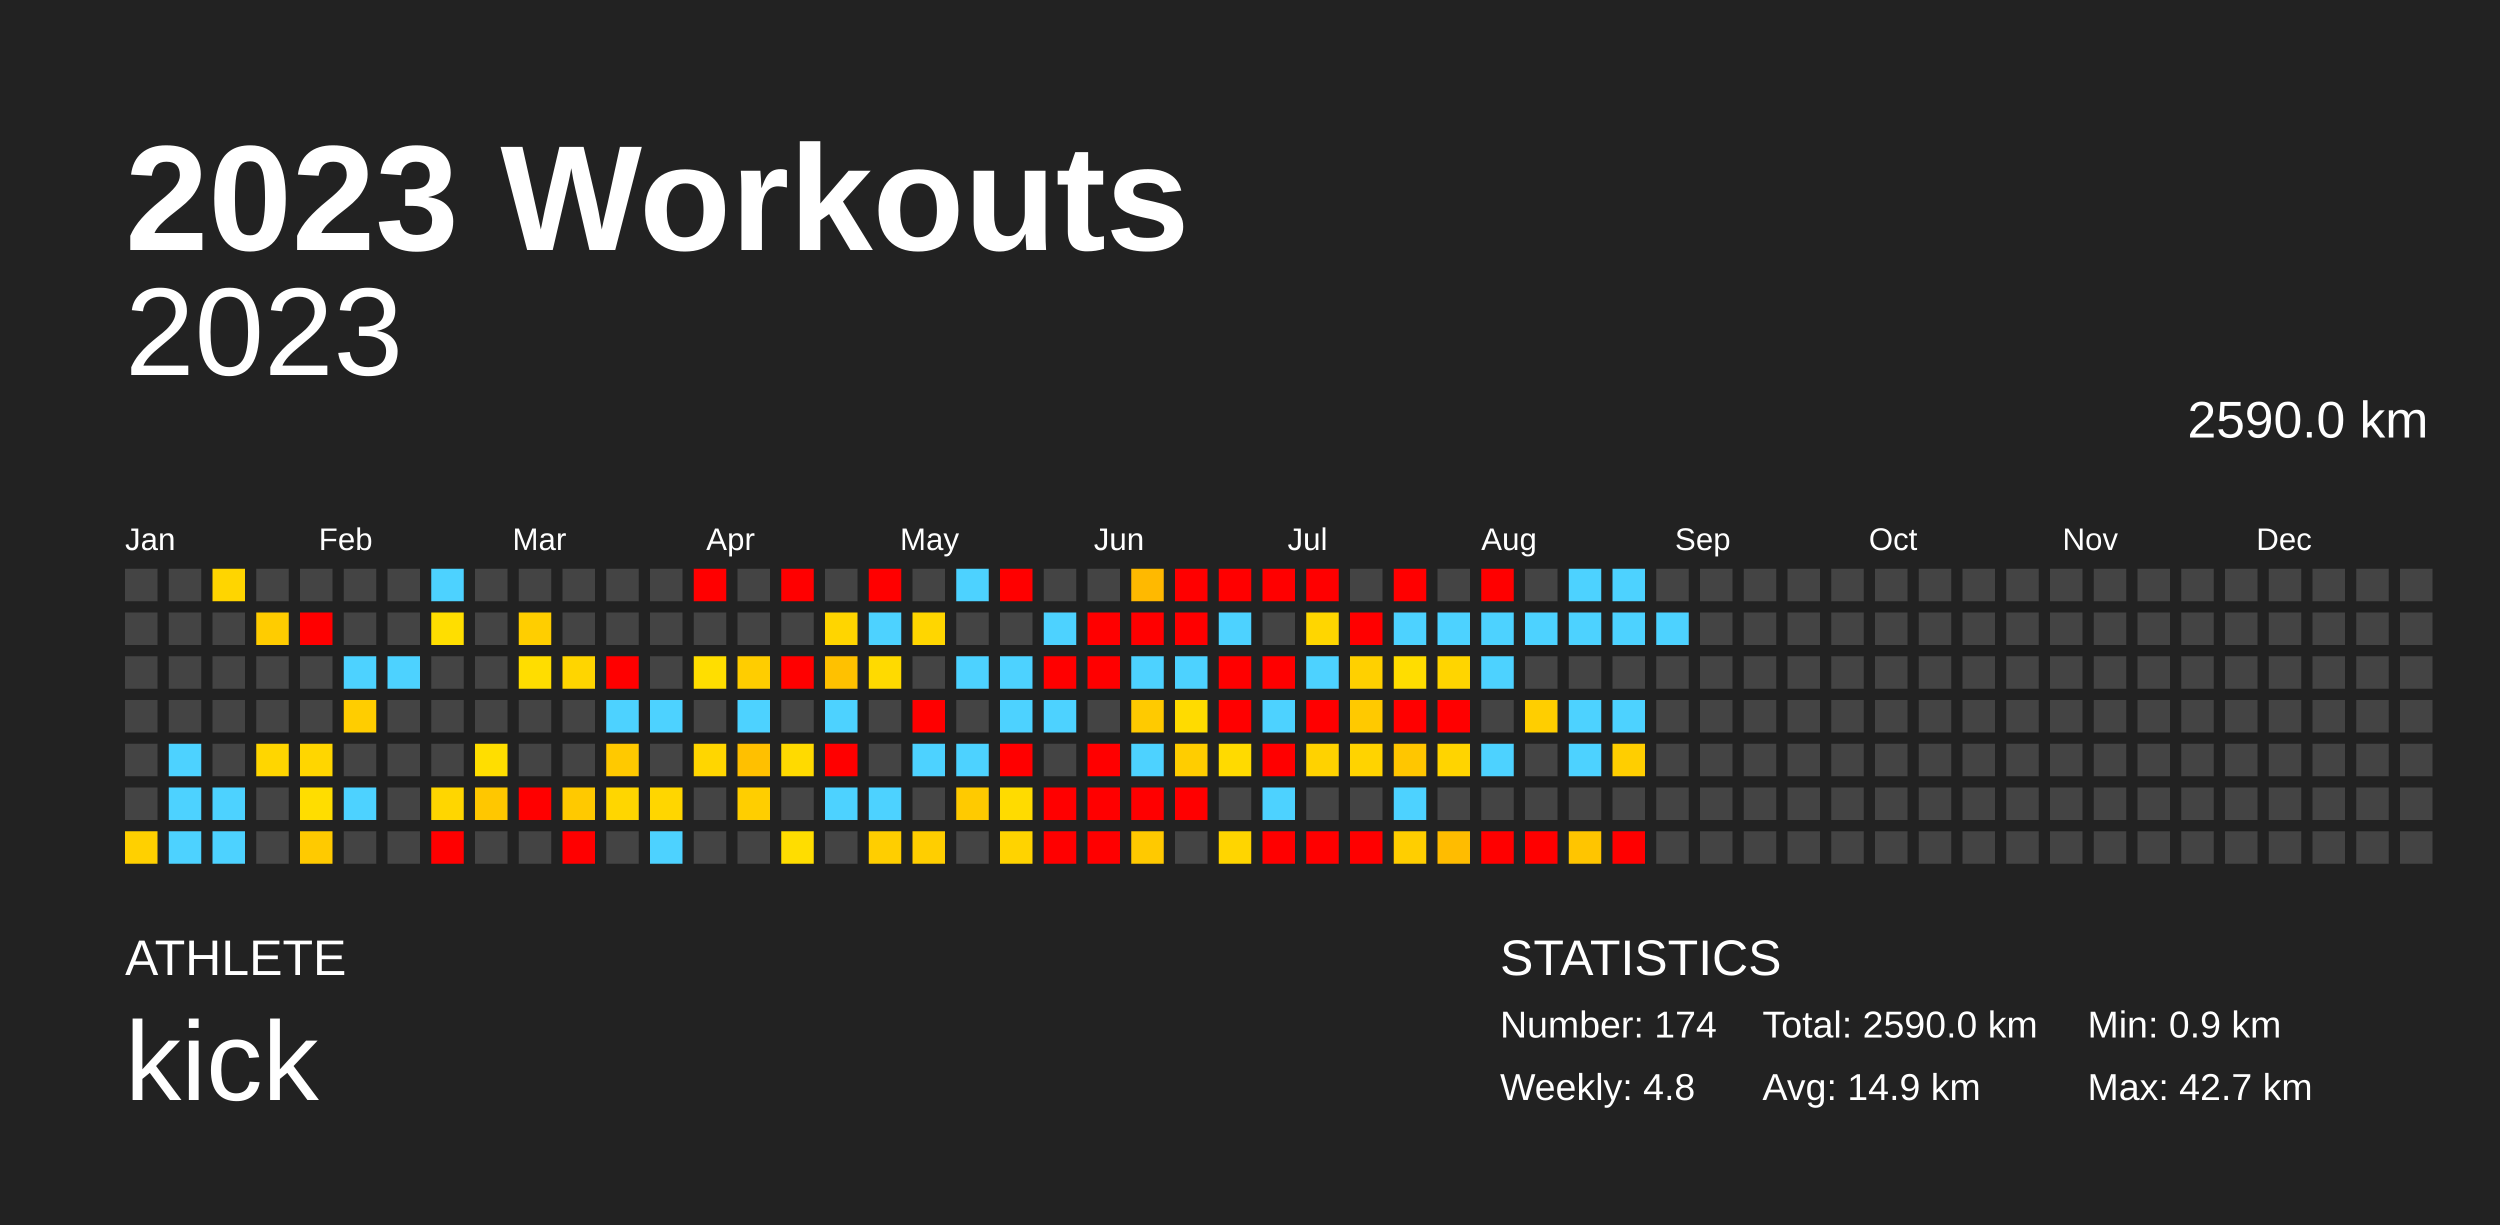
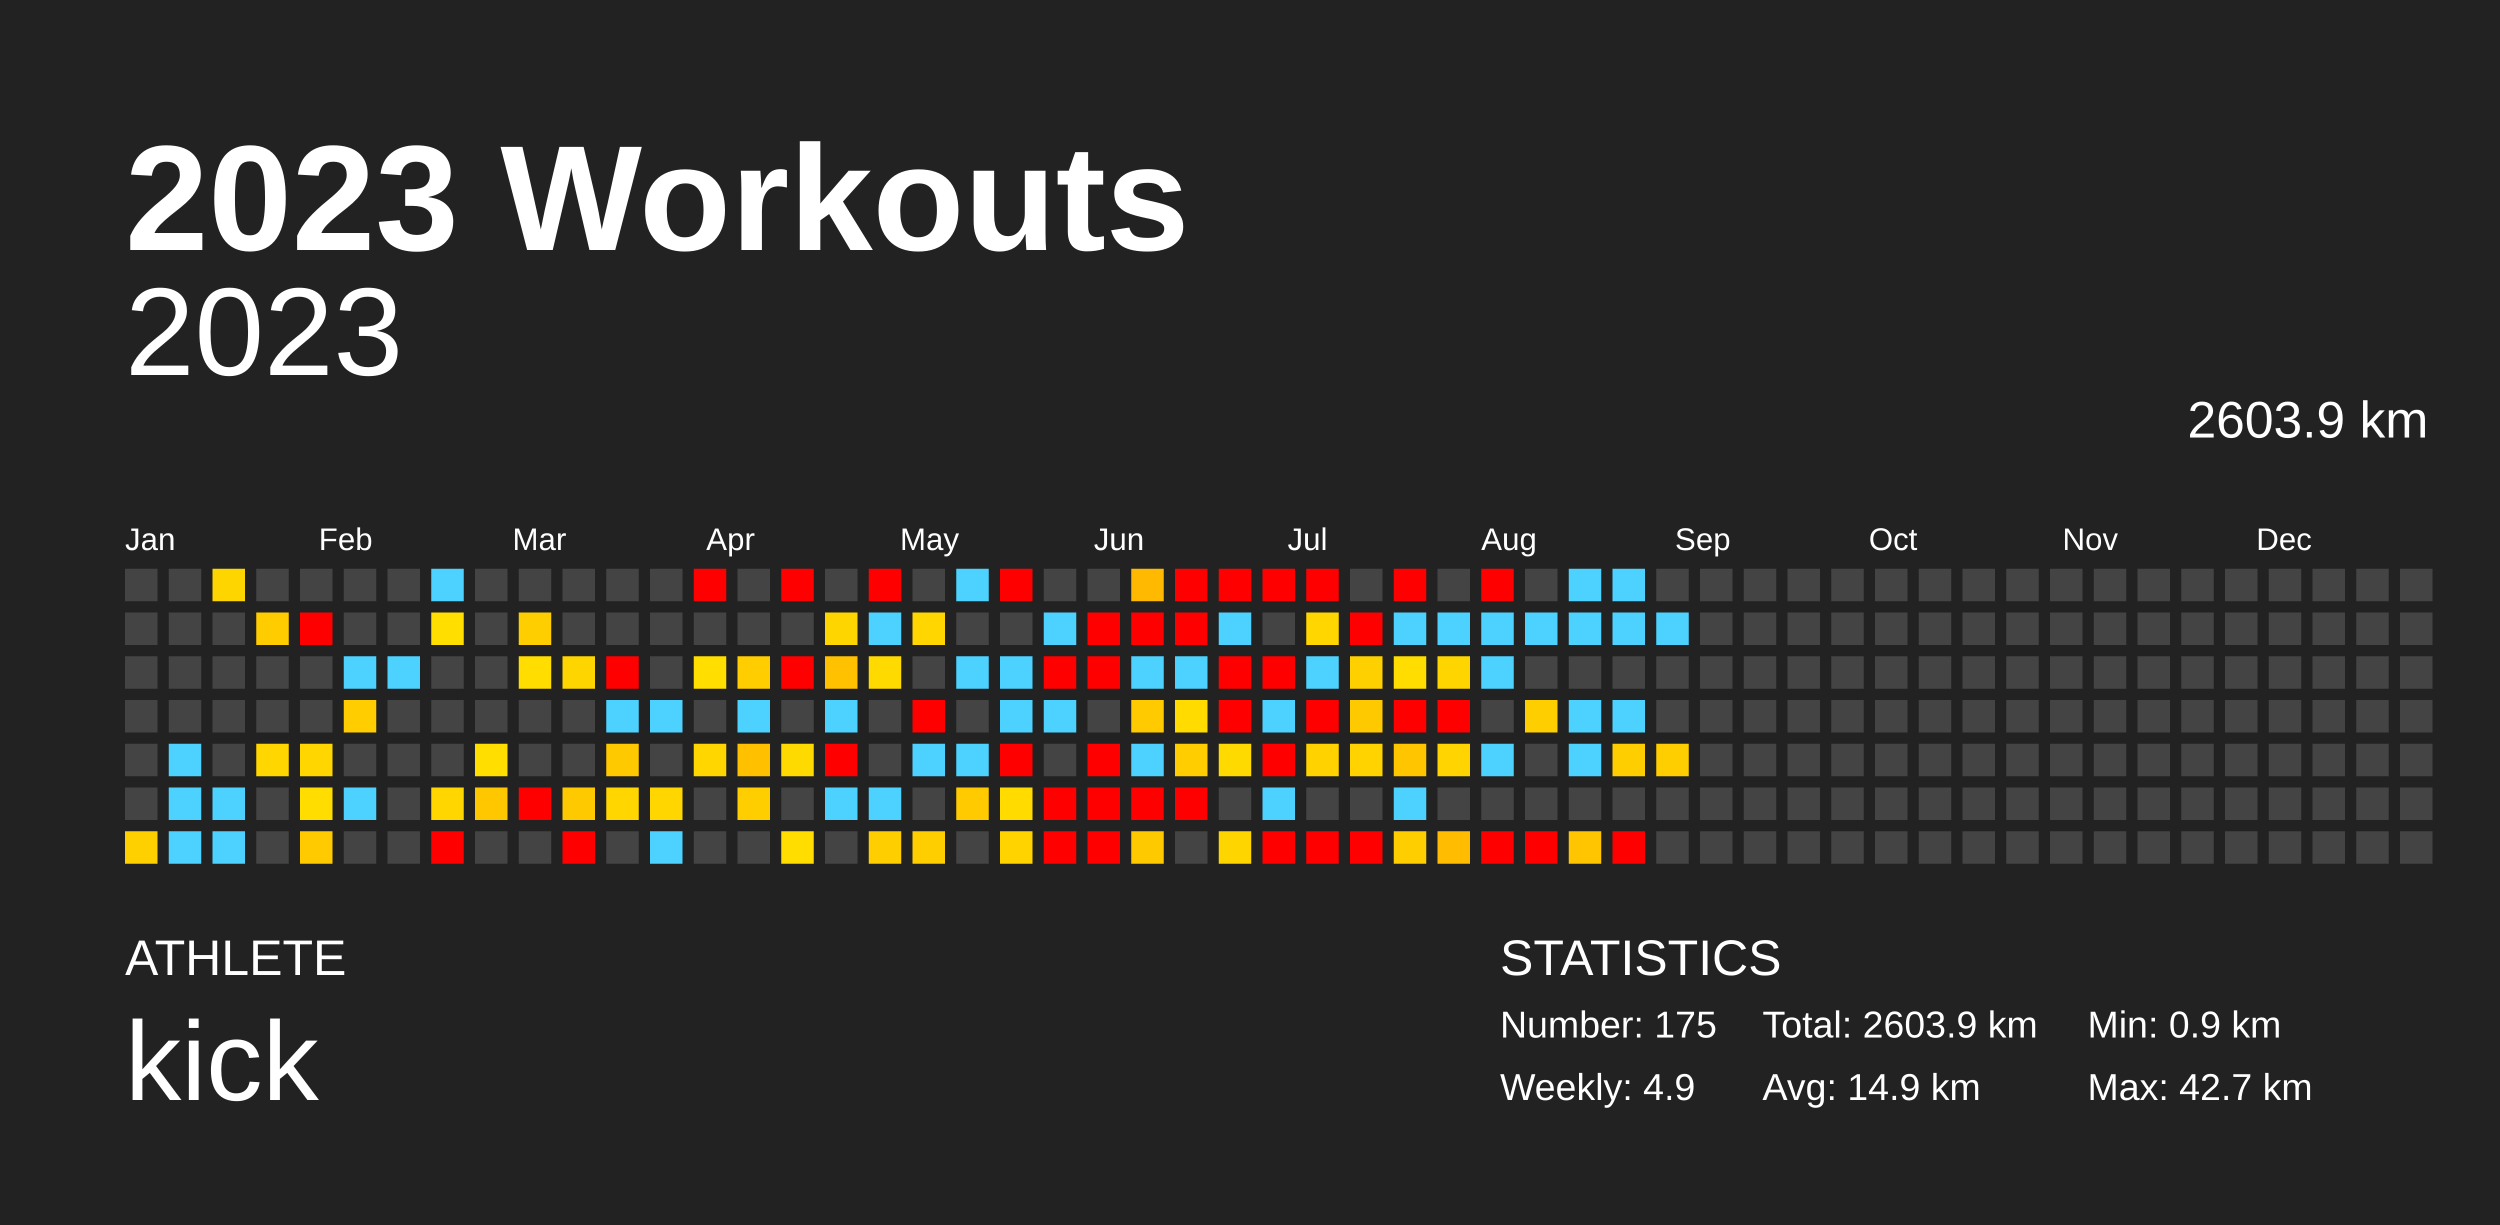
<svg xmlns="http://www.w3.org/2000/svg" baseProfile="full" height="98mm" version="1.1" viewBox="0,0,200,98" width="200mm">
  <defs />
  <rect fill="#222222" height="98" width="200" x="0" y="0" />
  <text fill="#FFFFFF" style="font-size:12px; font-family:Arial; font-weight:bold;" x="10" y="20">2023 Workouts</text>
  <text fill="#FFFFFF" style="font-size:4px; font-family:Arial" x="10" y="78">ATHLETE</text>
  <text fill="#FFFFFF" style="font-size:9px; font-family:Arial" x="10" y="88">kick</text>
  <text fill="#FFFFFF" style="font-size:4px; font-family:Arial" x="120" y="78">STATISTICS</text>
-   <text fill="#FFFFFF" style="font-size:3px; font-family:Arial" x="120" y="83">Number: 174</text>
-   <text fill="#FFFFFF" style="font-size:3px; font-family:Arial" x="120" y="88">Weekly: 4.8</text>
-   <text fill="#FFFFFF" style="font-size:3px; font-family:Arial" x="141" y="83">Total: 2590.0 km</text>
+   <text fill="#FFFFFF" style="font-size:3px; font-family:Arial" x="120" y="83">Number: 175</text>
+   <text fill="#FFFFFF" style="font-size:3px; font-family:Arial" x="120" y="88">Weekly: 4.9</text>
+   <text fill="#FFFFFF" style="font-size:3px; font-family:Arial" x="141" y="83">Total: 2603.9 km</text>
  <text fill="#FFFFFF" style="font-size:3px; font-family:Arial" x="141" y="88">Avg: 14.9 km</text>
  <text fill="#FFFFFF" style="font-size:3px; font-family:Arial" x="167" y="83">Min: 0.9 km</text>
  <text fill="#FFFFFF" style="font-size:3px; font-family:Arial" x="167" y="88">Max: 42.7 km</text>
  <text alignment-baseline="hanging" fill="#FFFFFF" style="font-size:10.0px; font-family:Arial;" x="10" y="30">2023</text>
-   <text alignment-baseline="hanging" fill="#FFFFFF" style="font-size:4.125px; font-family:Arial;" x="175" y="35">2590.0 km</text>
+   <text alignment-baseline="hanging" fill="#FFFFFF" style="font-size:4.125px; font-family:Arial;" x="175" y="35">2603.9 km</text>
  <text fill="#FFFFFF" style="font-size:2.5px; font-family:Arial" x="10.0" y="44">Jan</text>
  <text fill="#FFFFFF" style="font-size:2.5px; font-family:Arial" x="25.5" y="44">Feb</text>
  <text fill="#FFFFFF" style="font-size:2.5px; font-family:Arial" x="41.0" y="44">Mar</text>
  <text fill="#FFFFFF" style="font-size:2.5px; font-family:Arial" x="56.5" y="44">Apr</text>
  <text fill="#FFFFFF" style="font-size:2.5px; font-family:Arial" x="72.0" y="44">May</text>
  <text fill="#FFFFFF" style="font-size:2.5px; font-family:Arial" x="87.5" y="44">Jun</text>
  <text fill="#FFFFFF" style="font-size:2.5px; font-family:Arial" x="103.0" y="44">Jul</text>
  <text fill="#FFFFFF" style="font-size:2.5px; font-family:Arial" x="118.5" y="44">Aug</text>
  <text fill="#FFFFFF" style="font-size:2.5px; font-family:Arial" x="134.0" y="44">Sep</text>
  <text fill="#FFFFFF" style="font-size:2.5px; font-family:Arial" x="149.5" y="44">Oct</text>
  <text fill="#FFFFFF" style="font-size:2.5px; font-family:Arial" x="165.0" y="44">Nov</text>
  <text fill="#FFFFFF" style="font-size:2.5px; font-family:Arial" x="180.5" y="44">Dec</text>
  <rect fill="#444444" height="2.6" width="2.6" x="10.0" y="45.5" />
  <rect fill="#444444" height="2.6" width="2.6" x="10.0" y="49.0" />
  <rect fill="#444444" height="2.6" width="2.6" x="10.0" y="52.5" />
  <rect fill="#444444" height="2.6" width="2.6" x="10.0" y="56.0" />
  <rect fill="#444444" height="2.6" width="2.6" x="10.0" y="59.5" />
  <rect fill="#444444" height="2.6" width="2.6" x="10.0" y="63.0" />
  <rect fill="#ffd000" height="2.6" width="2.6" x="10.0" y="66.5" />
  <rect fill="#444444" height="2.6" width="2.6" x="13.5" y="45.5" />
  <rect fill="#444444" height="2.6" width="2.6" x="13.5" y="49.0" />
  <rect fill="#444444" height="2.6" width="2.6" x="13.5" y="52.5" />
  <rect fill="#444444" height="2.6" width="2.6" x="13.5" y="56.0" />
  <rect fill="#4dd2ff" height="2.6" width="2.6" x="13.5" y="59.5" />
  <rect fill="#4dd2ff" height="2.6" width="2.6" x="13.5" y="63.0" />
  <rect fill="#4dd2ff" height="2.6" width="2.6" x="13.5" y="66.5" />
  <rect fill="#ffd500" height="2.6" width="2.6" x="17.0" y="45.5" />
  <rect fill="#444444" height="2.6" width="2.6" x="17.0" y="49.0" />
  <rect fill="#444444" height="2.6" width="2.6" x="17.0" y="52.5" />
  <rect fill="#444444" height="2.6" width="2.6" x="17.0" y="56.0" />
  <rect fill="#444444" height="2.6" width="2.6" x="17.0" y="59.5" />
  <rect fill="#4dd2ff" height="2.6" width="2.6" x="17.0" y="63.0" />
  <rect fill="#4dd2ff" height="2.6" width="2.6" x="17.0" y="66.5" />
  <rect fill="#444444" height="2.6" width="2.6" x="20.5" y="45.5" />
  <rect fill="#ffcc00" height="2.6" width="2.6" x="20.5" y="49.0" />
  <rect fill="#444444" height="2.6" width="2.6" x="20.5" y="52.5" />
  <rect fill="#444444" height="2.6" width="2.6" x="20.5" y="56.0" />
  <rect fill="#ffd600" height="2.6" width="2.6" x="20.5" y="59.5" />
  <rect fill="#444444" height="2.6" width="2.6" x="20.5" y="63.0" />
  <rect fill="#444444" height="2.6" width="2.6" x="20.5" y="66.5" />
  <rect fill="#444444" height="2.6" width="2.6" x="24.0" y="45.5" />
  <rect fill="red" height="2.6" width="2.6" x="24.0" y="49.0" />
  <rect fill="#444444" height="2.6" width="2.6" x="24.0" y="52.5" />
  <rect fill="#444444" height="2.6" width="2.6" x="24.0" y="56.0" />
  <rect fill="#ffd600" height="2.6" width="2.6" x="24.0" y="59.5" />
  <rect fill="#ffdd00" height="2.6" width="2.6" x="24.0" y="63.0" />
  <rect fill="#ffca00" height="2.6" width="2.6" x="24.0" y="66.5" />
  <rect fill="#444444" height="2.6" width="2.6" x="27.5" y="45.5" />
  <rect fill="#444444" height="2.6" width="2.6" x="27.5" y="49.0" />
  <rect fill="#4dd2ff" height="2.6" width="2.6" x="27.5" y="52.5" />
  <rect fill="#ffcd00" height="2.6" width="2.6" x="27.5" y="56.0" />
  <rect fill="#444444" height="2.6" width="2.6" x="27.5" y="59.5" />
  <rect fill="#4dd2ff" height="2.6" width="2.6" x="27.5" y="63.0" />
  <rect fill="#444444" height="2.6" width="2.6" x="27.5" y="66.5" />
  <rect fill="#444444" height="2.6" width="2.6" x="31.0" y="45.5" />
  <rect fill="#444444" height="2.6" width="2.6" x="31.0" y="49.0" />
  <rect fill="#4dd2ff" height="2.6" width="2.6" x="31.0" y="52.5" />
  <rect fill="#444444" height="2.6" width="2.6" x="31.0" y="56.0" />
  <rect fill="#444444" height="2.6" width="2.6" x="31.0" y="59.5" />
  <rect fill="#444444" height="2.6" width="2.6" x="31.0" y="63.0" />
  <rect fill="#444444" height="2.6" width="2.6" x="31.0" y="66.5" />
  <rect fill="#4dd2ff" height="2.6" width="2.6" x="34.5" y="45.5" />
  <rect fill="#ffde00" height="2.6" width="2.6" x="34.5" y="49.0" />
  <rect fill="#444444" height="2.6" width="2.6" x="34.5" y="52.5" />
  <rect fill="#444444" height="2.6" width="2.6" x="34.5" y="56.0" />
  <rect fill="#444444" height="2.6" width="2.6" x="34.5" y="59.5" />
  <rect fill="#ffd600" height="2.6" width="2.6" x="34.5" y="63.0" />
  <rect fill="red" height="2.6" width="2.6" x="34.5" y="66.5" />
  <rect fill="#444444" height="2.6" width="2.6" x="38.0" y="45.5" />
  <rect fill="#444444" height="2.6" width="2.6" x="38.0" y="49.0" />
  <rect fill="#444444" height="2.6" width="2.6" x="38.0" y="52.5" />
  <rect fill="#444444" height="2.6" width="2.6" x="38.0" y="56.0" />
  <rect fill="#ffde00" height="2.6" width="2.6" x="38.0" y="59.5" />
  <rect fill="#ffc700" height="2.6" width="2.6" x="38.0" y="63.0" />
  <rect fill="#444444" height="2.6" width="2.6" x="38.0" y="66.5" />
  <rect fill="#444444" height="2.6" width="2.6" x="41.5" y="45.5" />
  <rect fill="#ffce00" height="2.6" width="2.6" x="41.5" y="49.0" />
  <rect fill="#ffdd00" height="2.6" width="2.6" x="41.5" y="52.5" />
  <rect fill="#444444" height="2.6" width="2.6" x="41.5" y="56.0" />
  <rect fill="#444444" height="2.6" width="2.6" x="41.5" y="59.5" />
  <rect fill="red" height="2.6" width="2.6" x="41.5" y="63.0" />
  <rect fill="#444444" height="2.6" width="2.6" x="41.5" y="66.5" />
  <rect fill="#444444" height="2.6" width="2.6" x="45.0" y="45.5" />
  <rect fill="#444444" height="2.6" width="2.6" x="45.0" y="49.0" />
  <rect fill="#ffd500" height="2.6" width="2.6" x="45.0" y="52.5" />
  <rect fill="#444444" height="2.6" width="2.6" x="45.0" y="56.0" />
  <rect fill="#444444" height="2.6" width="2.6" x="45.0" y="59.5" />
  <rect fill="#ffc900" height="2.6" width="2.6" x="45.0" y="63.0" />
  <rect fill="red" height="2.6" width="2.6" x="45.0" y="66.5" />
  <rect fill="#444444" height="2.6" width="2.6" x="48.5" y="45.5" />
  <rect fill="#444444" height="2.6" width="2.6" x="48.5" y="49.0" />
  <rect fill="red" height="2.6" width="2.6" x="48.5" y="52.5" />
  <rect fill="#4dd2ff" height="2.6" width="2.6" x="48.5" y="56.0" />
  <rect fill="#ffc900" height="2.6" width="2.6" x="48.5" y="59.5" />
  <rect fill="#ffd600" height="2.6" width="2.6" x="48.5" y="63.0" />
  <rect fill="#444444" height="2.6" width="2.6" x="48.5" y="66.5" />
  <rect fill="#444444" height="2.6" width="2.6" x="52.0" y="45.5" />
  <rect fill="#444444" height="2.6" width="2.6" x="52.0" y="49.0" />
  <rect fill="#444444" height="2.6" width="2.6" x="52.0" y="52.5" />
  <rect fill="#4dd2ff" height="2.6" width="2.6" x="52.0" y="56.0" />
  <rect fill="#444444" height="2.6" width="2.6" x="52.0" y="59.5" />
  <rect fill="#ffd600" height="2.6" width="2.6" x="52.0" y="63.0" />
  <rect fill="#4dd2ff" height="2.6" width="2.6" x="52.0" y="66.5" />
  <rect fill="red" height="2.6" width="2.6" x="55.5" y="45.5" />
  <rect fill="#444444" height="2.6" width="2.6" x="55.5" y="49.0" />
  <rect fill="#ffde00" height="2.6" width="2.6" x="55.5" y="52.5" />
  <rect fill="#444444" height="2.6" width="2.6" x="55.5" y="56.0" />
  <rect fill="#ffd600" height="2.6" width="2.6" x="55.5" y="59.5" />
  <rect fill="#444444" height="2.6" width="2.6" x="55.5" y="63.0" />
  <rect fill="#444444" height="2.6" width="2.6" x="55.5" y="66.5" />
  <rect fill="#444444" height="2.6" width="2.6" x="59.0" y="45.5" />
  <rect fill="#444444" height="2.6" width="2.6" x="59.0" y="49.0" />
  <rect fill="#ffcd00" height="2.6" width="2.6" x="59.0" y="52.5" />
  <rect fill="#4dd2ff" height="2.6" width="2.6" x="59.0" y="56.0" />
  <rect fill="#ffc000" height="2.6" width="2.6" x="59.0" y="59.5" />
  <rect fill="#ffce00" height="2.6" width="2.6" x="59.0" y="63.0" />
  <rect fill="#444444" height="2.6" width="2.6" x="59.0" y="66.5" />
  <rect fill="red" height="2.6" width="2.6" x="62.5" y="45.5" />
  <rect fill="#444444" height="2.6" width="2.6" x="62.5" y="49.0" />
  <rect fill="red" height="2.6" width="2.6" x="62.5" y="52.5" />
  <rect fill="#444444" height="2.6" width="2.6" x="62.5" y="56.0" />
  <rect fill="#ffda00" height="2.6" width="2.6" x="62.5" y="59.5" />
  <rect fill="#444444" height="2.6" width="2.6" x="62.5" y="63.0" />
  <rect fill="#ffdd00" height="2.6" width="2.6" x="62.5" y="66.5" />
  <rect fill="#444444" height="2.6" width="2.6" x="66.0" y="45.5" />
  <rect fill="#ffd500" height="2.6" width="2.6" x="66.0" y="49.0" />
  <rect fill="#ffc100" height="2.6" width="2.6" x="66.0" y="52.5" />
  <rect fill="#4dd2ff" height="2.6" width="2.6" x="66.0" y="56.0" />
  <rect fill="red" height="2.6" width="2.6" x="66.0" y="59.5" />
  <rect fill="#4dd2ff" height="2.6" width="2.6" x="66.0" y="63.0" />
  <rect fill="#444444" height="2.6" width="2.6" x="66.0" y="66.5" />
  <rect fill="red" height="2.6" width="2.6" x="69.5" y="45.5" />
  <rect fill="#4dd2ff" height="2.6" width="2.6" x="69.5" y="49.0" />
  <rect fill="#ffda00" height="2.6" width="2.6" x="69.5" y="52.5" />
  <rect fill="#444444" height="2.6" width="2.6" x="69.5" y="56.0" />
  <rect fill="#444444" height="2.6" width="2.6" x="69.5" y="59.5" />
  <rect fill="#4dd2ff" height="2.6" width="2.6" x="69.5" y="63.0" />
  <rect fill="#ffce00" height="2.6" width="2.6" x="69.5" y="66.5" />
  <rect fill="#444444" height="2.6" width="2.6" x="73.0" y="45.5" />
  <rect fill="#ffd600" height="2.6" width="2.6" x="73.0" y="49.0" />
  <rect fill="#444444" height="2.6" width="2.6" x="73.0" y="52.5" />
  <rect fill="red" height="2.6" width="2.6" x="73.0" y="56.0" />
  <rect fill="#4dd2ff" height="2.6" width="2.6" x="73.0" y="59.5" />
  <rect fill="#444444" height="2.6" width="2.6" x="73.0" y="63.0" />
  <rect fill="#ffce00" height="2.6" width="2.6" x="73.0" y="66.5" />
  <rect fill="#4dd2ff" height="2.6" width="2.6" x="76.5" y="45.5" />
  <rect fill="#444444" height="2.6" width="2.6" x="76.5" y="49.0" />
  <rect fill="#4dd2ff" height="2.6" width="2.6" x="76.5" y="52.5" />
  <rect fill="#444444" height="2.6" width="2.6" x="76.5" y="56.0" />
  <rect fill="#4dd2ff" height="2.6" width="2.6" x="76.5" y="59.5" />
  <rect fill="#ffca00" height="2.6" width="2.6" x="76.5" y="63.0" />
  <rect fill="#444444" height="2.6" width="2.6" x="76.5" y="66.5" />
  <rect fill="red" height="2.6" width="2.6" x="80.0" y="45.5" />
  <rect fill="#444444" height="2.6" width="2.6" x="80.0" y="49.0" />
  <rect fill="#4dd2ff" height="2.6" width="2.6" x="80.0" y="52.5" />
  <rect fill="#4dd2ff" height="2.6" width="2.6" x="80.0" y="56.0" />
  <rect fill="red" height="2.6" width="2.6" x="80.0" y="59.5" />
  <rect fill="#ffdb00" height="2.6" width="2.6" x="80.0" y="63.0" />
  <rect fill="#ffd300" height="2.6" width="2.6" x="80.0" y="66.5" />
  <rect fill="#444444" height="2.6" width="2.6" x="83.5" y="45.5" />
  <rect fill="#4dd2ff" height="2.6" width="2.6" x="83.5" y="49.0" />
  <rect fill="red" height="2.6" width="2.6" x="83.5" y="52.5" />
  <rect fill="#4dd2ff" height="2.6" width="2.6" x="83.5" y="56.0" />
  <rect fill="#444444" height="2.6" width="2.6" x="83.5" y="59.5" />
  <rect fill="red" height="2.6" width="2.6" x="83.5" y="63.0" />
  <rect fill="red" height="2.6" width="2.6" x="83.5" y="66.5" />
  <rect fill="#444444" height="2.6" width="2.6" x="87.0" y="45.5" />
  <rect fill="red" height="2.6" width="2.6" x="87.0" y="49.0" />
  <rect fill="red" height="2.6" width="2.6" x="87.0" y="52.5" />
  <rect fill="#444444" height="2.6" width="2.6" x="87.0" y="56.0" />
  <rect fill="red" height="2.6" width="2.6" x="87.0" y="59.5" />
  <rect fill="red" height="2.6" width="2.6" x="87.0" y="63.0" />
  <rect fill="red" height="2.6" width="2.6" x="87.0" y="66.5" />
  <rect fill="#ffb900" height="2.6" width="2.6" x="90.5" y="45.5" />
  <rect fill="red" height="2.6" width="2.6" x="90.5" y="49.0" />
  <rect fill="#4dd2ff" height="2.6" width="2.6" x="90.5" y="52.5" />
  <rect fill="#ffca00" height="2.6" width="2.6" x="90.5" y="56.0" />
  <rect fill="#4dd2ff" height="2.6" width="2.6" x="90.5" y="59.5" />
  <rect fill="red" height="2.6" width="2.6" x="90.5" y="63.0" />
  <rect fill="#ffc900" height="2.6" width="2.6" x="90.5" y="66.5" />
  <rect fill="red" height="2.6" width="2.6" x="94.0" y="45.5" />
  <rect fill="red" height="2.6" width="2.6" x="94.0" y="49.0" />
  <rect fill="#4dd2ff" height="2.6" width="2.6" x="94.0" y="52.5" />
  <rect fill="#ffdb00" height="2.6" width="2.6" x="94.0" y="56.0" />
  <rect fill="#ffcd00" height="2.6" width="2.6" x="94.0" y="59.5" />
  <rect fill="red" height="2.6" width="2.6" x="94.0" y="63.0" />
  <rect fill="#444444" height="2.6" width="2.6" x="94.0" y="66.5" />
  <rect fill="red" height="2.6" width="2.6" x="97.5" y="45.5" />
  <rect fill="#4dd2ff" height="2.6" width="2.6" x="97.5" y="49.0" />
  <rect fill="red" height="2.6" width="2.6" x="97.5" y="52.5" />
  <rect fill="red" height="2.6" width="2.6" x="97.5" y="56.0" />
  <rect fill="#ffda00" height="2.6" width="2.6" x="97.5" y="59.5" />
  <rect fill="#444444" height="2.6" width="2.6" x="97.5" y="63.0" />
  <rect fill="#ffd500" height="2.6" width="2.6" x="97.5" y="66.5" />
  <rect fill="red" height="2.6" width="2.6" x="101.0" y="45.5" />
  <rect fill="#444444" height="2.6" width="2.6" x="101.0" y="49.0" />
  <rect fill="red" height="2.6" width="2.6" x="101.0" y="52.5" />
  <rect fill="#4dd2ff" height="2.6" width="2.6" x="101.0" y="56.0" />
  <rect fill="red" height="2.6" width="2.6" x="101.0" y="59.5" />
  <rect fill="#4dd2ff" height="2.6" width="2.6" x="101.0" y="63.0" />
  <rect fill="red" height="2.6" width="2.6" x="101.0" y="66.5" />
  <rect fill="red" height="2.6" width="2.6" x="104.5" y="45.5" />
  <rect fill="#ffd600" height="2.6" width="2.6" x="104.5" y="49.0" />
  <rect fill="#4dd2ff" height="2.6" width="2.6" x="104.5" y="52.5" />
  <rect fill="red" height="2.6" width="2.6" x="104.5" y="56.0" />
  <rect fill="#ffd200" height="2.6" width="2.6" x="104.5" y="59.5" />
  <rect fill="#444444" height="2.6" width="2.6" x="104.5" y="63.0" />
  <rect fill="red" height="2.6" width="2.6" x="104.5" y="66.5" />
  <rect fill="#444444" height="2.6" width="2.6" x="108.0" y="45.5" />
  <rect fill="red" height="2.6" width="2.6" x="108.0" y="49.0" />
  <rect fill="#ffd000" height="2.6" width="2.6" x="108.0" y="52.5" />
  <rect fill="#ffc900" height="2.6" width="2.6" x="108.0" y="56.0" />
  <rect fill="#ffd300" height="2.6" width="2.6" x="108.0" y="59.5" />
  <rect fill="#444444" height="2.6" width="2.6" x="108.0" y="63.0" />
  <rect fill="red" height="2.6" width="2.6" x="108.0" y="66.5" />
  <rect fill="red" height="2.6" width="2.6" x="111.5" y="45.5" />
  <rect fill="#4dd2ff" height="2.6" width="2.6" x="111.5" y="49.0" />
  <rect fill="#ffdd00" height="2.6" width="2.6" x="111.5" y="52.5" />
  <rect fill="red" height="2.6" width="2.6" x="111.5" y="56.0" />
  <rect fill="#ffc600" height="2.6" width="2.6" x="111.5" y="59.5" />
  <rect fill="#4dd2ff" height="2.6" width="2.6" x="111.5" y="63.0" />
  <rect fill="#ffce00" height="2.6" width="2.6" x="111.5" y="66.5" />
  <rect fill="#444444" height="2.6" width="2.6" x="115.0" y="45.5" />
  <rect fill="#4dd2ff" height="2.6" width="2.6" x="115.0" y="49.0" />
  <rect fill="#ffd500" height="2.6" width="2.6" x="115.0" y="52.5" />
  <rect fill="red" height="2.6" width="2.6" x="115.0" y="56.0" />
  <rect fill="#ffd400" height="2.6" width="2.6" x="115.0" y="59.5" />
  <rect fill="#444444" height="2.6" width="2.6" x="115.0" y="63.0" />
  <rect fill="#ffbc00" height="2.6" width="2.6" x="115.0" y="66.5" />
  <rect fill="red" height="2.6" width="2.6" x="118.5" y="45.5" />
  <rect fill="#4dd2ff" height="2.6" width="2.6" x="118.5" y="49.0" />
  <rect fill="#4dd2ff" height="2.6" width="2.6" x="118.5" y="52.5" />
  <rect fill="#444444" height="2.6" width="2.6" x="118.5" y="56.0" />
  <rect fill="#4dd2ff" height="2.6" width="2.6" x="118.5" y="59.5" />
  <rect fill="#444444" height="2.6" width="2.6" x="118.5" y="63.0" />
  <rect fill="red" height="2.6" width="2.6" x="118.5" y="66.5" />
  <rect fill="#444444" height="2.6" width="2.6" x="122.0" y="45.5" />
  <rect fill="#4dd2ff" height="2.6" width="2.6" x="122.0" y="49.0" />
  <rect fill="#444444" height="2.6" width="2.6" x="122.0" y="52.5" />
  <rect fill="#ffce00" height="2.6" width="2.6" x="122.0" y="56.0" />
  <rect fill="#444444" height="2.6" width="2.6" x="122.0" y="59.5" />
  <rect fill="#444444" height="2.6" width="2.6" x="122.0" y="63.0" />
  <rect fill="red" height="2.6" width="2.6" x="122.0" y="66.5" />
  <rect fill="#4dd2ff" height="2.6" width="2.6" x="125.5" y="45.5" />
  <rect fill="#4dd2ff" height="2.6" width="2.6" x="125.5" y="49.0" />
  <rect fill="#444444" height="2.6" width="2.6" x="125.5" y="52.5" />
  <rect fill="#4dd2ff" height="2.6" width="2.6" x="125.5" y="56.0" />
  <rect fill="#4dd2ff" height="2.6" width="2.6" x="125.5" y="59.5" />
  <rect fill="#444444" height="2.6" width="2.6" x="125.5" y="63.0" />
  <rect fill="#ffc500" height="2.6" width="2.6" x="125.5" y="66.5" />
  <rect fill="#4dd2ff" height="2.6" width="2.6" x="129.0" y="45.5" />
  <rect fill="#4dd2ff" height="2.6" width="2.6" x="129.0" y="49.0" />
  <rect fill="#444444" height="2.6" width="2.6" x="129.0" y="52.5" />
  <rect fill="#4dd2ff" height="2.6" width="2.6" x="129.0" y="56.0" />
  <rect fill="#ffce00" height="2.6" width="2.6" x="129.0" y="59.5" />
  <rect fill="#444444" height="2.6" width="2.6" x="129.0" y="63.0" />
  <rect fill="red" height="2.6" width="2.6" x="129.0" y="66.5" />
  <rect fill="#444444" height="2.6" width="2.6" x="132.5" y="45.5" />
  <rect fill="#4dd2ff" height="2.6" width="2.6" x="132.5" y="49.0" />
  <rect fill="#444444" height="2.6" width="2.6" x="132.5" y="52.5" />
  <rect fill="#444444" height="2.6" width="2.6" x="132.5" y="56.0" />
-   <rect fill="#444444" height="2.6" width="2.6" x="132.5" y="59.5" />
+   <rect fill="#ffce00" height="2.6" width="2.6" x="132.5" y="59.5" />
  <rect fill="#444444" height="2.6" width="2.6" x="132.5" y="63.0" />
  <rect fill="#444444" height="2.6" width="2.6" x="132.5" y="66.5" />
  <rect fill="#444444" height="2.6" width="2.6" x="136.0" y="45.5" />
  <rect fill="#444444" height="2.6" width="2.6" x="136.0" y="49.0" />
  <rect fill="#444444" height="2.6" width="2.6" x="136.0" y="52.5" />
  <rect fill="#444444" height="2.6" width="2.6" x="136.0" y="56.0" />
  <rect fill="#444444" height="2.6" width="2.6" x="136.0" y="59.5" />
  <rect fill="#444444" height="2.6" width="2.6" x="136.0" y="63.0" />
  <rect fill="#444444" height="2.6" width="2.6" x="136.0" y="66.5" />
  <rect fill="#444444" height="2.6" width="2.6" x="139.5" y="45.5" />
  <rect fill="#444444" height="2.6" width="2.6" x="139.5" y="49.0" />
  <rect fill="#444444" height="2.6" width="2.6" x="139.5" y="52.5" />
  <rect fill="#444444" height="2.6" width="2.6" x="139.5" y="56.0" />
  <rect fill="#444444" height="2.6" width="2.6" x="139.5" y="59.5" />
  <rect fill="#444444" height="2.6" width="2.6" x="139.5" y="63.0" />
  <rect fill="#444444" height="2.6" width="2.6" x="139.5" y="66.5" />
  <rect fill="#444444" height="2.6" width="2.6" x="143.0" y="45.5" />
  <rect fill="#444444" height="2.6" width="2.6" x="143.0" y="49.0" />
  <rect fill="#444444" height="2.6" width="2.6" x="143.0" y="52.5" />
  <rect fill="#444444" height="2.6" width="2.6" x="143.0" y="56.0" />
  <rect fill="#444444" height="2.6" width="2.6" x="143.0" y="59.5" />
  <rect fill="#444444" height="2.6" width="2.6" x="143.0" y="63.0" />
  <rect fill="#444444" height="2.6" width="2.6" x="143.0" y="66.5" />
  <rect fill="#444444" height="2.6" width="2.6" x="146.5" y="45.5" />
  <rect fill="#444444" height="2.6" width="2.6" x="146.5" y="49.0" />
  <rect fill="#444444" height="2.6" width="2.6" x="146.5" y="52.5" />
  <rect fill="#444444" height="2.6" width="2.6" x="146.5" y="56.0" />
  <rect fill="#444444" height="2.6" width="2.6" x="146.5" y="59.5" />
  <rect fill="#444444" height="2.6" width="2.6" x="146.5" y="63.0" />
  <rect fill="#444444" height="2.6" width="2.6" x="146.5" y="66.5" />
  <rect fill="#444444" height="2.6" width="2.6" x="150.0" y="45.5" />
  <rect fill="#444444" height="2.6" width="2.6" x="150.0" y="49.0" />
  <rect fill="#444444" height="2.6" width="2.6" x="150.0" y="52.5" />
  <rect fill="#444444" height="2.6" width="2.6" x="150.0" y="56.0" />
  <rect fill="#444444" height="2.6" width="2.6" x="150.0" y="59.5" />
  <rect fill="#444444" height="2.6" width="2.6" x="150.0" y="63.0" />
  <rect fill="#444444" height="2.6" width="2.6" x="150.0" y="66.5" />
  <rect fill="#444444" height="2.6" width="2.6" x="153.5" y="45.5" />
  <rect fill="#444444" height="2.6" width="2.6" x="153.5" y="49.0" />
  <rect fill="#444444" height="2.6" width="2.6" x="153.5" y="52.5" />
  <rect fill="#444444" height="2.6" width="2.6" x="153.5" y="56.0" />
  <rect fill="#444444" height="2.6" width="2.6" x="153.5" y="59.5" />
  <rect fill="#444444" height="2.6" width="2.6" x="153.5" y="63.0" />
  <rect fill="#444444" height="2.6" width="2.6" x="153.5" y="66.5" />
  <rect fill="#444444" height="2.6" width="2.6" x="157.0" y="45.5" />
  <rect fill="#444444" height="2.6" width="2.6" x="157.0" y="49.0" />
  <rect fill="#444444" height="2.6" width="2.6" x="157.0" y="52.5" />
  <rect fill="#444444" height="2.6" width="2.6" x="157.0" y="56.0" />
  <rect fill="#444444" height="2.6" width="2.6" x="157.0" y="59.5" />
  <rect fill="#444444" height="2.6" width="2.6" x="157.0" y="63.0" />
  <rect fill="#444444" height="2.6" width="2.6" x="157.0" y="66.5" />
  <rect fill="#444444" height="2.6" width="2.6" x="160.5" y="45.5" />
  <rect fill="#444444" height="2.6" width="2.6" x="160.5" y="49.0" />
  <rect fill="#444444" height="2.6" width="2.6" x="160.5" y="52.5" />
  <rect fill="#444444" height="2.6" width="2.6" x="160.5" y="56.0" />
  <rect fill="#444444" height="2.6" width="2.6" x="160.5" y="59.5" />
  <rect fill="#444444" height="2.6" width="2.6" x="160.5" y="63.0" />
  <rect fill="#444444" height="2.6" width="2.6" x="160.5" y="66.5" />
  <rect fill="#444444" height="2.6" width="2.6" x="164.0" y="45.5" />
  <rect fill="#444444" height="2.6" width="2.6" x="164.0" y="49.0" />
  <rect fill="#444444" height="2.6" width="2.6" x="164.0" y="52.5" />
  <rect fill="#444444" height="2.6" width="2.6" x="164.0" y="56.0" />
  <rect fill="#444444" height="2.6" width="2.6" x="164.0" y="59.5" />
  <rect fill="#444444" height="2.6" width="2.6" x="164.0" y="63.0" />
  <rect fill="#444444" height="2.6" width="2.6" x="164.0" y="66.5" />
  <rect fill="#444444" height="2.6" width="2.6" x="167.5" y="45.5" />
  <rect fill="#444444" height="2.6" width="2.6" x="167.5" y="49.0" />
  <rect fill="#444444" height="2.6" width="2.6" x="167.5" y="52.5" />
  <rect fill="#444444" height="2.6" width="2.6" x="167.5" y="56.0" />
  <rect fill="#444444" height="2.6" width="2.6" x="167.5" y="59.5" />
  <rect fill="#444444" height="2.6" width="2.6" x="167.5" y="63.0" />
  <rect fill="#444444" height="2.6" width="2.6" x="167.5" y="66.5" />
  <rect fill="#444444" height="2.6" width="2.6" x="171.0" y="45.5" />
  <rect fill="#444444" height="2.6" width="2.6" x="171.0" y="49.0" />
  <rect fill="#444444" height="2.6" width="2.6" x="171.0" y="52.5" />
  <rect fill="#444444" height="2.6" width="2.6" x="171.0" y="56.0" />
  <rect fill="#444444" height="2.6" width="2.6" x="171.0" y="59.5" />
  <rect fill="#444444" height="2.6" width="2.6" x="171.0" y="63.0" />
  <rect fill="#444444" height="2.6" width="2.6" x="171.0" y="66.5" />
  <rect fill="#444444" height="2.6" width="2.6" x="174.5" y="45.5" />
  <rect fill="#444444" height="2.6" width="2.6" x="174.5" y="49.0" />
  <rect fill="#444444" height="2.6" width="2.6" x="174.5" y="52.5" />
  <rect fill="#444444" height="2.6" width="2.6" x="174.5" y="56.0" />
  <rect fill="#444444" height="2.6" width="2.6" x="174.5" y="59.5" />
  <rect fill="#444444" height="2.6" width="2.6" x="174.5" y="63.0" />
  <rect fill="#444444" height="2.6" width="2.6" x="174.5" y="66.5" />
  <rect fill="#444444" height="2.6" width="2.6" x="178.0" y="45.5" />
  <rect fill="#444444" height="2.6" width="2.6" x="178.0" y="49.0" />
  <rect fill="#444444" height="2.6" width="2.6" x="178.0" y="52.5" />
  <rect fill="#444444" height="2.6" width="2.6" x="178.0" y="56.0" />
  <rect fill="#444444" height="2.6" width="2.6" x="178.0" y="59.5" />
  <rect fill="#444444" height="2.6" width="2.6" x="178.0" y="63.0" />
  <rect fill="#444444" height="2.6" width="2.6" x="178.0" y="66.5" />
  <rect fill="#444444" height="2.6" width="2.6" x="181.5" y="45.5" />
  <rect fill="#444444" height="2.6" width="2.6" x="181.5" y="49.0" />
  <rect fill="#444444" height="2.6" width="2.6" x="181.5" y="52.5" />
  <rect fill="#444444" height="2.6" width="2.6" x="181.5" y="56.0" />
  <rect fill="#444444" height="2.6" width="2.6" x="181.5" y="59.5" />
  <rect fill="#444444" height="2.6" width="2.6" x="181.5" y="63.0" />
  <rect fill="#444444" height="2.6" width="2.6" x="181.5" y="66.5" />
  <rect fill="#444444" height="2.6" width="2.6" x="185.0" y="45.5" />
  <rect fill="#444444" height="2.6" width="2.6" x="185.0" y="49.0" />
  <rect fill="#444444" height="2.6" width="2.6" x="185.0" y="52.5" />
  <rect fill="#444444" height="2.6" width="2.6" x="185.0" y="56.0" />
  <rect fill="#444444" height="2.6" width="2.6" x="185.0" y="59.5" />
  <rect fill="#444444" height="2.6" width="2.6" x="185.0" y="63.0" />
  <rect fill="#444444" height="2.6" width="2.6" x="185.0" y="66.5" />
  <rect fill="#444444" height="2.6" width="2.6" x="188.5" y="45.5" />
  <rect fill="#444444" height="2.6" width="2.6" x="188.5" y="49.0" />
  <rect fill="#444444" height="2.6" width="2.6" x="188.5" y="52.5" />
  <rect fill="#444444" height="2.6" width="2.6" x="188.5" y="56.0" />
  <rect fill="#444444" height="2.6" width="2.6" x="188.5" y="59.5" />
  <rect fill="#444444" height="2.6" width="2.6" x="188.5" y="63.0" />
  <rect fill="#444444" height="2.6" width="2.6" x="188.5" y="66.5" />
  <rect fill="#444444" height="2.6" width="2.6" x="192.0" y="45.5" />
  <rect fill="#444444" height="2.6" width="2.6" x="192.0" y="49.0" />
  <rect fill="#444444" height="2.6" width="2.6" x="192.0" y="52.5" />
  <rect fill="#444444" height="2.6" width="2.6" x="192.0" y="56.0" />
  <rect fill="#444444" height="2.6" width="2.6" x="192.0" y="59.5" />
  <rect fill="#444444" height="2.6" width="2.6" x="192.0" y="63.0" />
  <rect fill="#444444" height="2.6" width="2.6" x="192.0" y="66.5" />
</svg>
